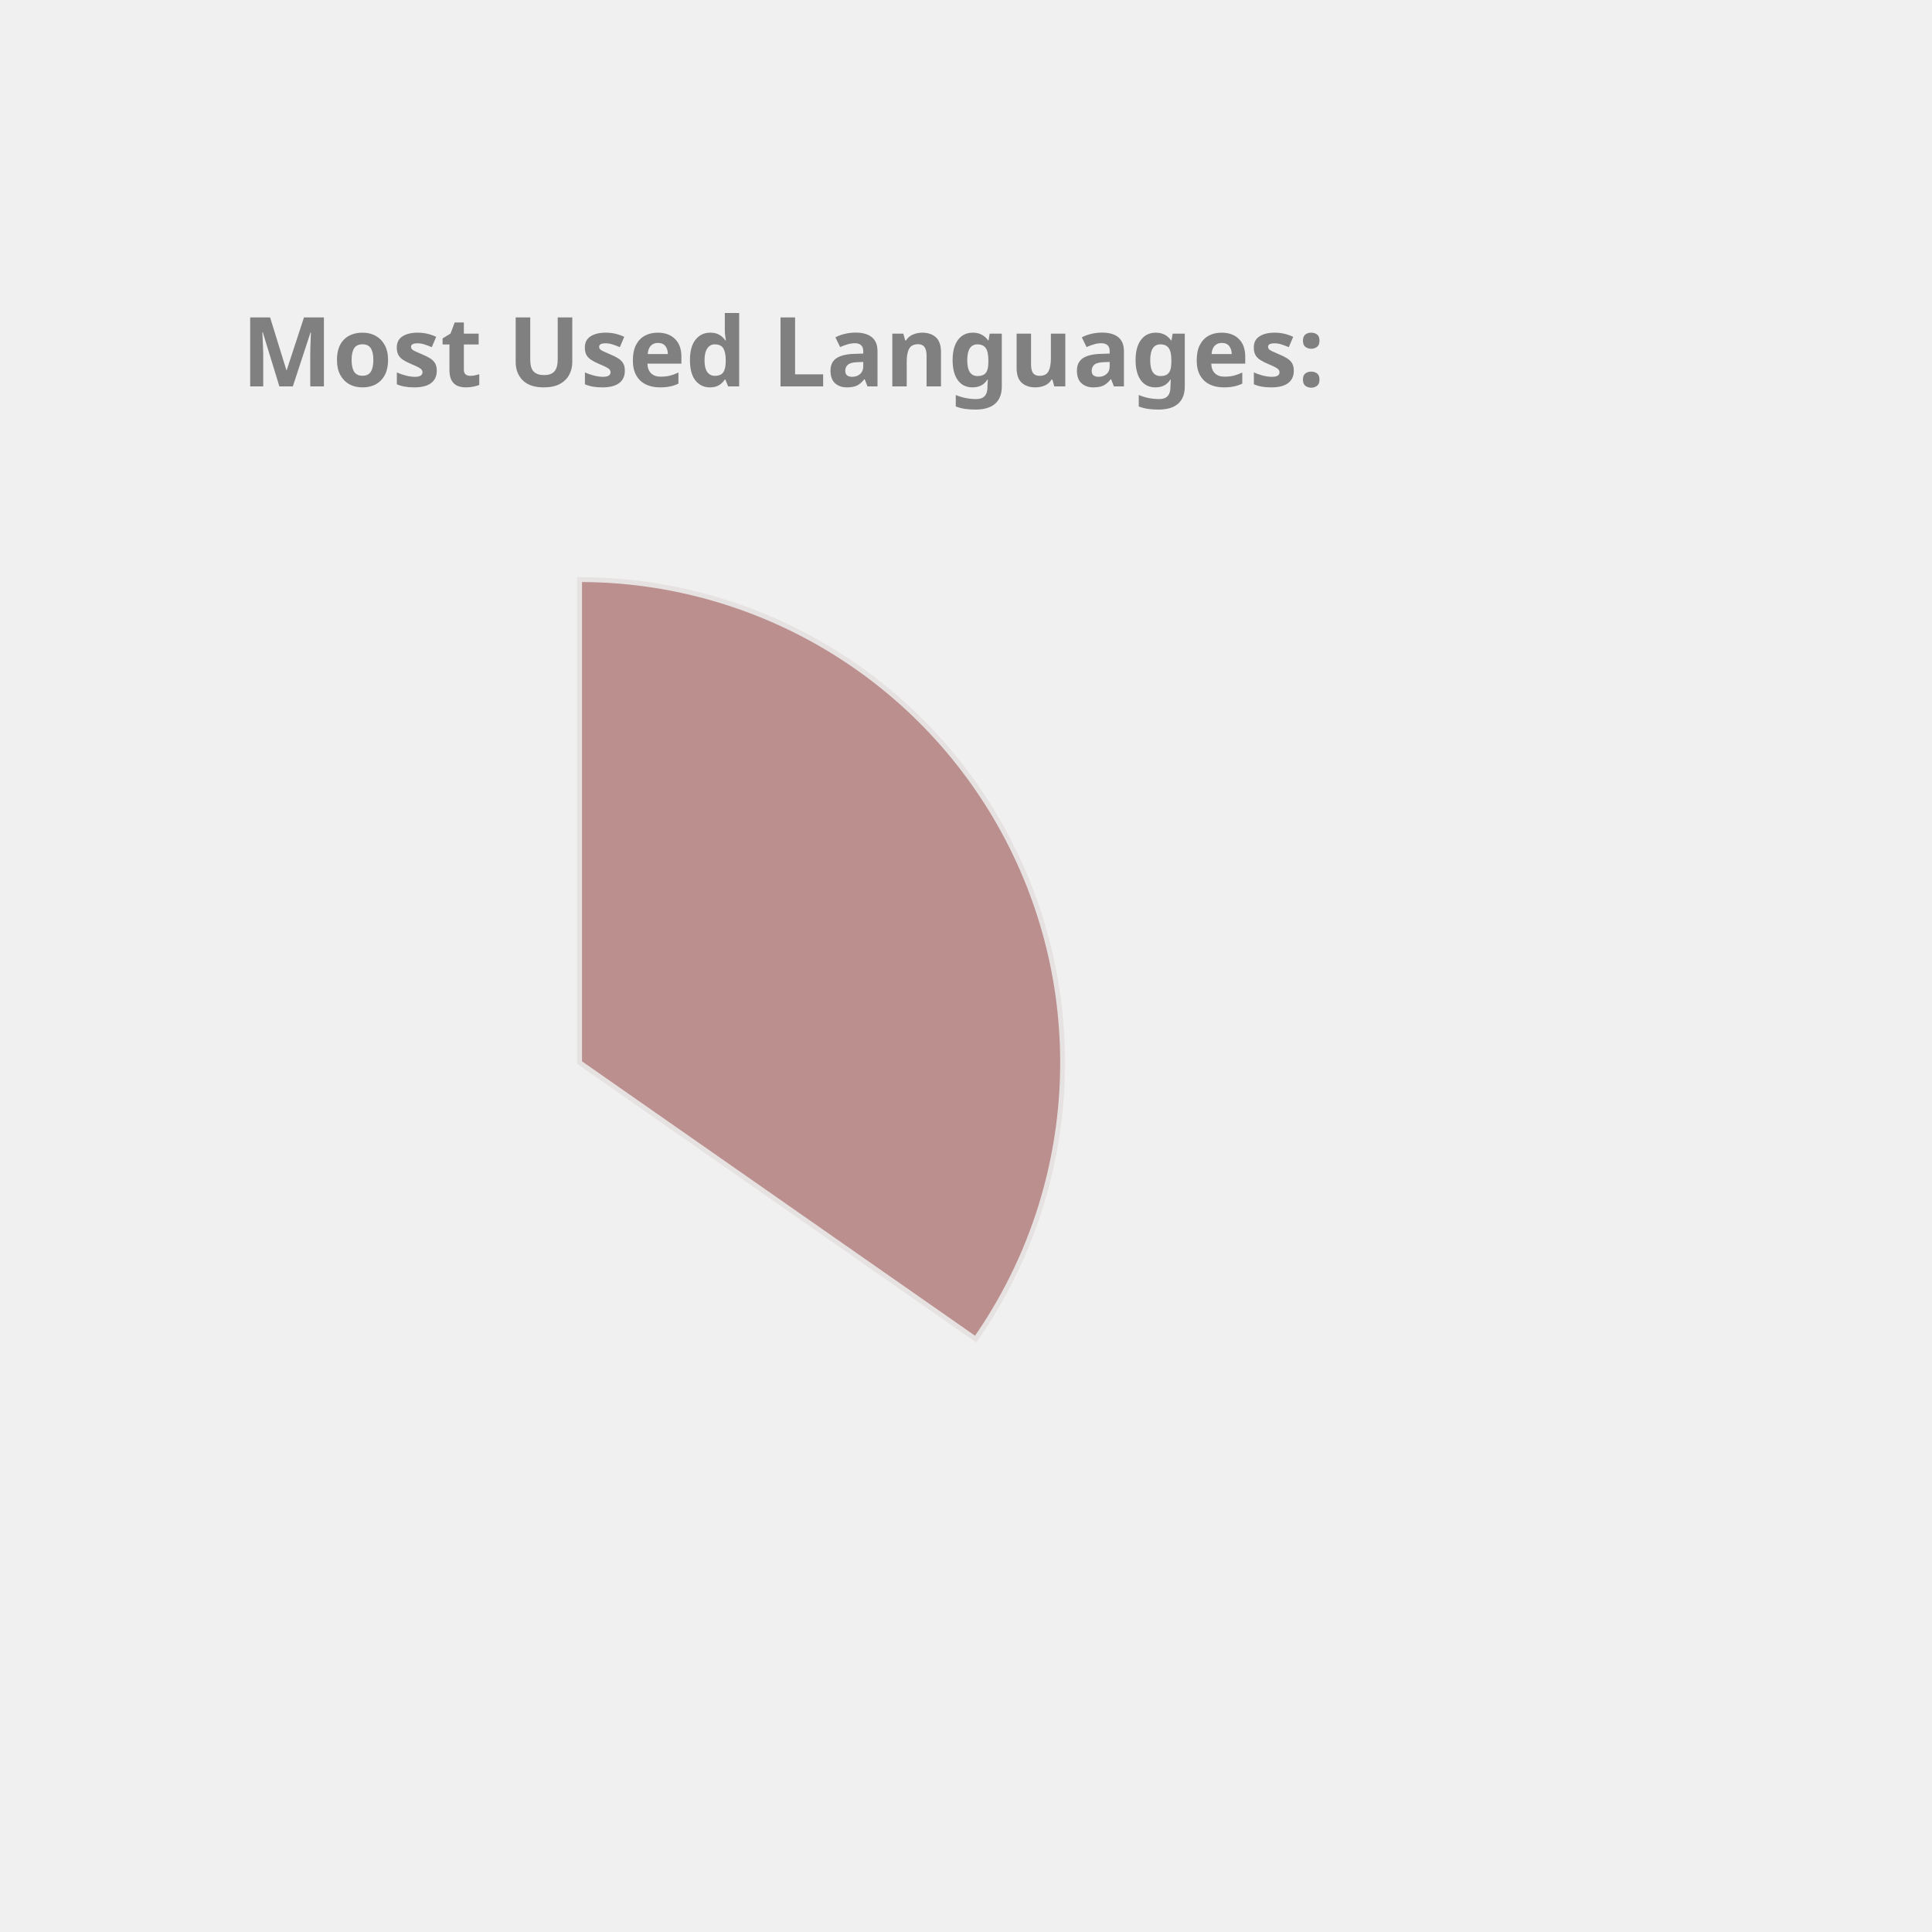
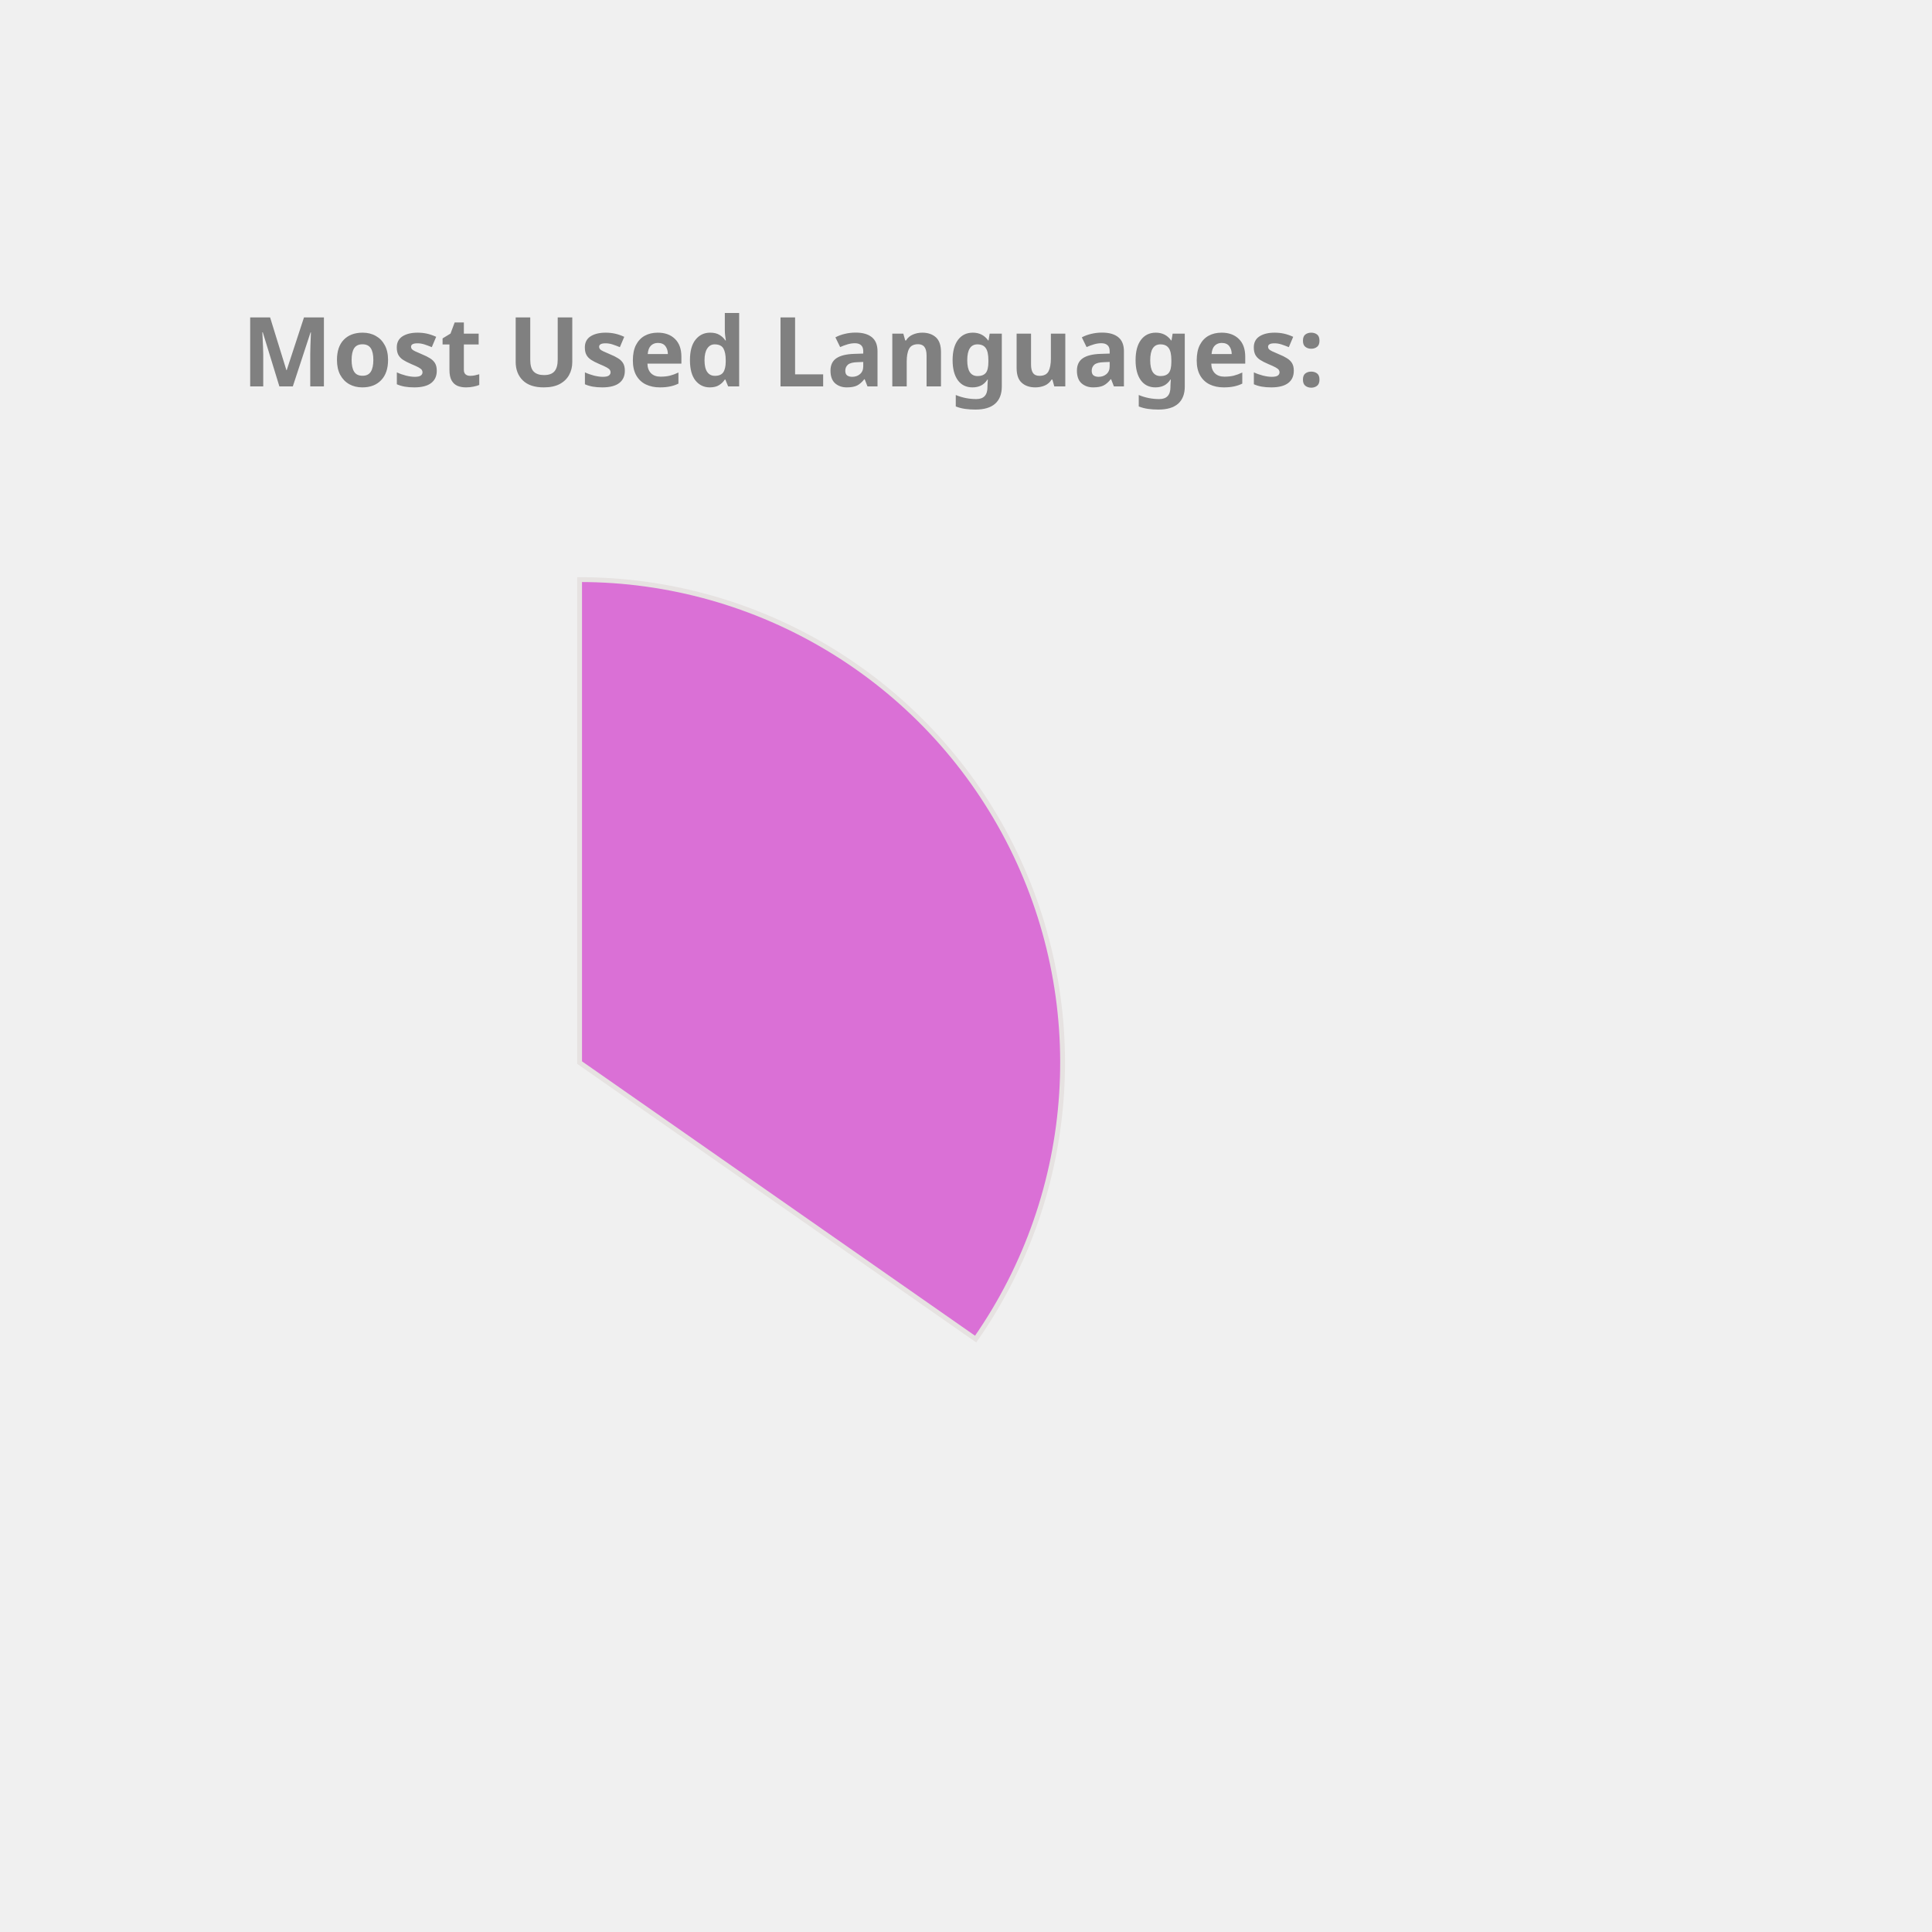
<svg xmlns="http://www.w3.org/2000/svg" height="350px" width="350px" viewBox="0 0 400 400">
  <style> 
        .label {
                font: bold 20px sans-serif;
                color: #404040;
                -webkit-text-stroke: 1px white;
        }

        path {
                stroke: #E6E2E1;
                stroke-width: 1px;
                transform: translate(60px, 100px);
        }

        .path_1 {
                animation: fadeIn 5s linear forwards;
        }

        .path_2 {
                transform: scale(0);
                animation: fadeIn 5s linear forwards 5s;
        }


        
        .path_3 {
                transform: scale(0);
                animation: fadeIn 5s linear forwards 10s;
        }


        .path_4 {
                transform: scale(0);
                animation: fadeIn 5s linear forwards 15s;
        }

        .path_5 {
                transform: scale(0);
                animation: fadeIn 5s linear forwards 20s;
        }

        .path_6 {
                transform: scale(0);
                animation: fadeIn 5s linear forwards 25s;
        }

        .path_7 {
                transform: scale(0);
                animation: fadeIn 5s linear forwards 30s;
        }

        .path_8 {
                transform: scale(0);
                animation: fadeIn 5s linear forwards 35s;
        }

        .path_9 {
                transform: scale(0);
                animation: fadeIn 5s linear forwards 40s;
        }

        .path_10 {
                transform: scale(0);
                animation: fadeIn 5s linear forwards 45s;
        }

        @keyframes fadeIn {
                0% {                        
                        transform: translate(250px, 300px) rotate(0deg) scale(0);
                        
                }
                50% {
                        transform: translate(150px, 220px) rotate(180deg) scale(0.5);
                        
                }
                
                100% {
                        transform: translate(60px, 120px) rotate(360deg) scale(1);
                        
                }
        }
        .txt_1 {
                opacity: 0;
                animation: txtShow 5s linear forwards 0s;
        }

        .txt_2 {
                opacity: 0;
                animation: txtShow 5s linear forwards 5s;
        }

        .txt_3 {
                opacity: 0;
                animation: txtShow 5s linear forwards 10s;
        }

        .txt_4 {
                opacity: 0;
                animation: txtShow 5s linear forwards 15s;
        }

        .txt_5 {
                opacity: 0;
                animation: txtShow 5s linear forwards 20s;
        }

        .txt_6 {
                opacity: 0;
                animation: txtShow 5s linear forwards 25s;
        }

        .txt_7 {
                opacity: 0;
                animation: txtShow 5s linear forwards 30s;
        }

        .txt_8 {
                opacity: 0;
                animation: txtShow 5s linear forwards 35s;
        }

        .txt_9 {
                opacity: 0;
                animation: txtShow 5s linear forwards 40s;
        }

        .txt_10 {
                opacity: 0;
                animation: txtShow 5s linear forwards 45s;
        }

        @keyframes txtShow {
                0% {                        
                        opacity: 0;
                        transform: translate(0px, 0px) scale(0);
                }
                100% {
                        opacity: 1;
                        transform: translate(0px, 0px) scale(1);
                        
                }
        }
</style>
-   <path class="path_1" d="M 60,120 L 60,20 A 100,100 0 0 1 141.995,177.243 Z" fill="RosyBrown" stroke="#fff" stroke-width="2" />
-   <text class="txt_1" x="260" y="150" fill="RosyBrown" stroke="RosyBrown" stroke-width="1">Java</text>
-   <path class="path_2" d="M 60,120 L 141.995,177.243 A 100,100 0 0 1 -27.932,167.624 Z" fill="Gold" stroke="#fff" stroke-width="2" />
-   <text class="txt_2" x="260" y="170" fill="Gold" stroke="Gold" stroke-width="1">TypeScript</text>
-   <path class="path_3" d="M 60,120 L -27.932,167.624 A 100,100 0 0 1 -29.101,74.601 Z" fill="Orange" stroke="#fff" stroke-width="2" />
-   <text class="txt_3" x="260" y="190" fill="Orange" stroke="Orange" stroke-width="1">JavaScript</text>
-   <path class="path_4" d="M 60,120 L -29.101,74.601 A 100,100 0 0 1 -11.154,49.735 Z" fill="LightSeaGreen" stroke="#fff" stroke-width="2" />
-   <text class="txt_4" x="260" y="210" fill="LightSeaGreen" stroke="LightSeaGreen" stroke-width="1">HTML</text>
-   <path class="path_5" d="M 60,120 L -11.154,49.735 A 100,100 0 0 1 10.181,33.293 Z" fill="Coral" stroke="#fff" stroke-width="2" />
-   <text class="txt_5" x="260" y="230" fill="Coral" stroke="Coral" stroke-width="1">CSS</text>
-   <path class="path_6" d="M 60,120 L 10.181,33.293 A 100,100 0 0 1 32.705,23.797 Z" fill="MediumSlateBlue" stroke="#fff" stroke-width="2" />
-   <text class="txt_6" x="260" y="250" fill="MediumSlateBlue" stroke="MediumSlateBlue" stroke-width="1">Sass</text>
-   <path class="path_7" d="M 60,120 L 32.705,23.797 A 100,100 0 0 1 41.879,21.655 Z" fill="DarkKhaki" stroke="#fff" stroke-width="2" />
-   <text class="txt_7" x="260" y="270" fill="DarkKhaki" stroke="DarkKhaki" stroke-width="1">Python</text>
-   <path class="path_8" d="M 60,120 L 41.879,21.655 A 100,100 0 0 1 50.589,20.444 Z" fill="Tan" stroke="#fff" stroke-width="2" />
-   <text class="txt_8" x="260" y="290" fill="Tan" stroke="Tan" stroke-width="1">Batchfile</text>
-   <path class="path_9" d="M 60,120 L 50.589,20.444 A 100,100 0 0 1 54.348,20.16 Z" fill="Chocolate" stroke="#fff" stroke-width="2" />
-   <text class="txt_9" x="260" y="310" fill="Chocolate" stroke="Chocolate" stroke-width="1">Mustache</text>
-   <path class="path_10" d="M 60,120 L 54.348,20.16 A 100,100 0 0 1 58.115,20.018 Z" fill="Orchid" stroke="#fff" stroke-width="2" />
-   <text class="txt_10" x="260" y="330" fill="Orchid" stroke="Orchid" stroke-width="1">SCSS</text>
+   <path class="path_1" d="M 60,120 L 60,20 A 100,100 0 0 1 141.995,177.243 Z" fill="Orchid" stroke="#fff" stroke-width="2" />
+   <text class="txt_1" x="260" y="150" fill="Orchid" stroke="Orchid" stroke-width="1">Java</text>
+   <path class="path_2" d="M 60,120 L 141.995,177.243 A 100,100 0 0 1 -27.932,167.624 Z" fill="Crimson" stroke="#fff" stroke-width="2" />
+   <text class="txt_2" x="260" y="170" fill="Crimson" stroke="Crimson" stroke-width="1">TypeScript</text>
+   <path class="path_3" d="M 60,120 L -27.932,167.624 A 100,100 0 0 1 -29.101,74.601 Z" fill="Chocolate" stroke="#fff" stroke-width="2" />
+   <text class="txt_3" x="260" y="190" fill="Chocolate" stroke="Chocolate" stroke-width="1">JavaScript</text>
+   <path class="path_4" d="M 60,120 L -29.101,74.601 A 100,100 0 0 1 -11.154,49.735 Z" fill="SteelBlue" stroke="#fff" stroke-width="2" />
+   <text class="txt_4" x="260" y="210" fill="SteelBlue" stroke="SteelBlue" stroke-width="1">HTML</text>
+   <path class="path_5" d="M 60,120 L -11.154,49.735 A 100,100 0 0 1 10.181,33.293 Z" fill="MediumTurquoise" stroke="#fff" stroke-width="2" />
+   <text class="txt_5" x="260" y="230" fill="MediumTurquoise" stroke="MediumTurquoise" stroke-width="1">CSS</text>
+   <path class="path_6" d="M 60,120 L 10.181,33.293 A 100,100 0 0 1 32.705,23.797 Z" fill="RoyalBlue" stroke="#fff" stroke-width="2" />
+   <text class="txt_6" x="260" y="250" fill="RoyalBlue" stroke="RoyalBlue" stroke-width="1">Sass</text>
+   <path class="path_7" d="M 60,120 L 32.705,23.797 A 100,100 0 0 1 41.879,21.655 Z" fill="Tan" stroke="#fff" stroke-width="2" />
+   <text class="txt_7" x="260" y="270" fill="Tan" stroke="Tan" stroke-width="1">Python</text>
+   <path class="path_8" d="M 60,120 L 41.879,21.655 A 100,100 0 0 1 50.589,20.444 Z" fill="MediumAquaMarine" stroke="#fff" stroke-width="2" />
+   <text class="txt_8" x="260" y="290" fill="MediumAquaMarine" stroke="MediumAquaMarine" stroke-width="1">Batchfile</text>
+   <path class="path_9" d="M 60,120 L 50.589,20.444 A 100,100 0 0 1 54.348,20.16 Z" fill="Pink" stroke="#fff" stroke-width="2" />
+   <text class="txt_9" x="260" y="310" fill="Pink" stroke="Pink" stroke-width="1">Mustache</text>
+   <path class="path_10" d="M 60,120 L 54.348,20.16 A 100,100 0 0 1 58.115,20.018 Z" fill="Salmon" stroke="#fff" stroke-width="2" />
+   <text class="txt_10" x="260" y="330" fill="Salmon" stroke="Salmon" stroke-width="1">SCSS</text>
  <g class="label">
    <text x="50" y="80" fill="grey">Most Used Languages:</text>
  </g>
</svg>
